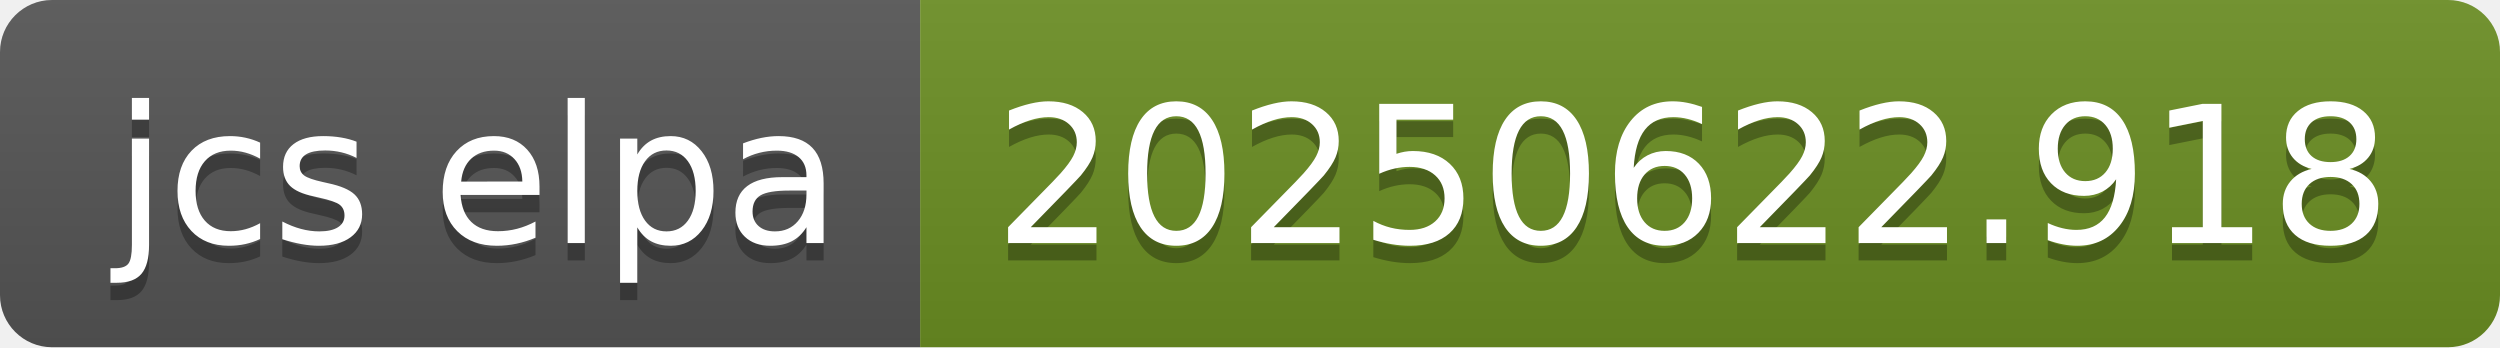
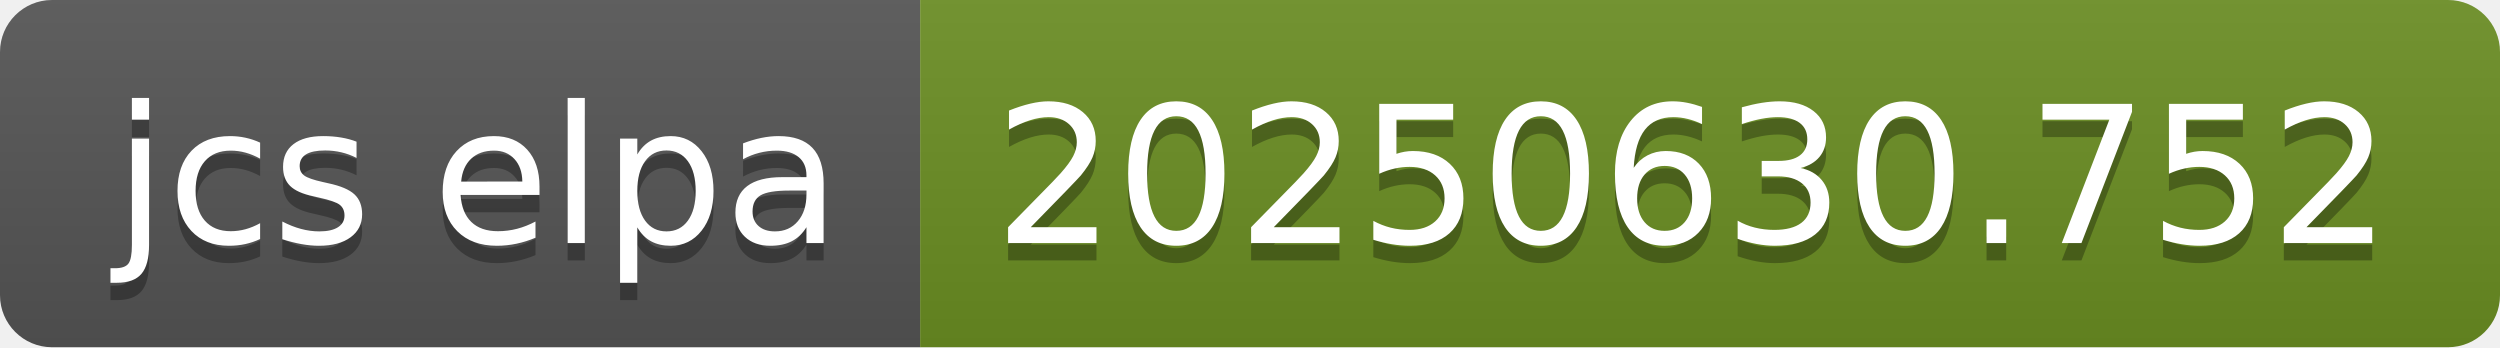
- <svg xmlns="http://www.w3.org/2000/svg" width="144" height="20" role="img" aria-label="jcs elpa: 20250622.918">
+ <svg xmlns="http://www.w3.org/2000/svg" width="144" height="20" role="img" aria-label="jcs elpa: 20250630.752">
  <linearGradient id="s" x2="0" y2="100%">
    <stop offset="0" stop-color="#bbb" stop-opacity=".1" />
    <stop offset="1" stop-opacity=".1" />
  </linearGradient>
  <clipPath id="r">
    <rect width="144" height="20" rx="3" fill="#fff" />
  </clipPath>
  <g clip-path="url(#r)">
    <rect width="53" height="20" fill="#555" />
    <rect x="53" width="91" height="20" fill="#6b8e23" />
    <rect width="144" height="20" fill="url(#s)" />
  </g>
  <g fill="#fff" text-anchor="middle" font-family="Verdana,Geneva,DejaVu Sans,sans-serif" text-rendering="geometricPrecision" font-size="110">
    <text aria-hidden="true" x="275" y="150" fill="#010101" fill-opacity=".3" transform="scale(.1)" textLength="430">jcs elpa</text>
    <text x="275" y="140" transform="scale(.1)" fill="#fff" textLength="430">jcs elpa</text>
-     <text aria-hidden="true" x="975" y="150" fill="#010101" fill-opacity=".3" transform="scale(.1)" textLength="810">20250622.918</text>
-     <text x="975" y="140" transform="scale(.1)" fill="#fff" textLength="810">20250622.918</text>
+     <text aria-hidden="true" x="975" y="150" fill="#010101" fill-opacity=".3" transform="scale(.1)" textLength="810">20250630.752</text>
+     <text x="975" y="140" transform="scale(.1)" fill="#fff" textLength="810">20250630.752</text>
  </g>
</svg>
